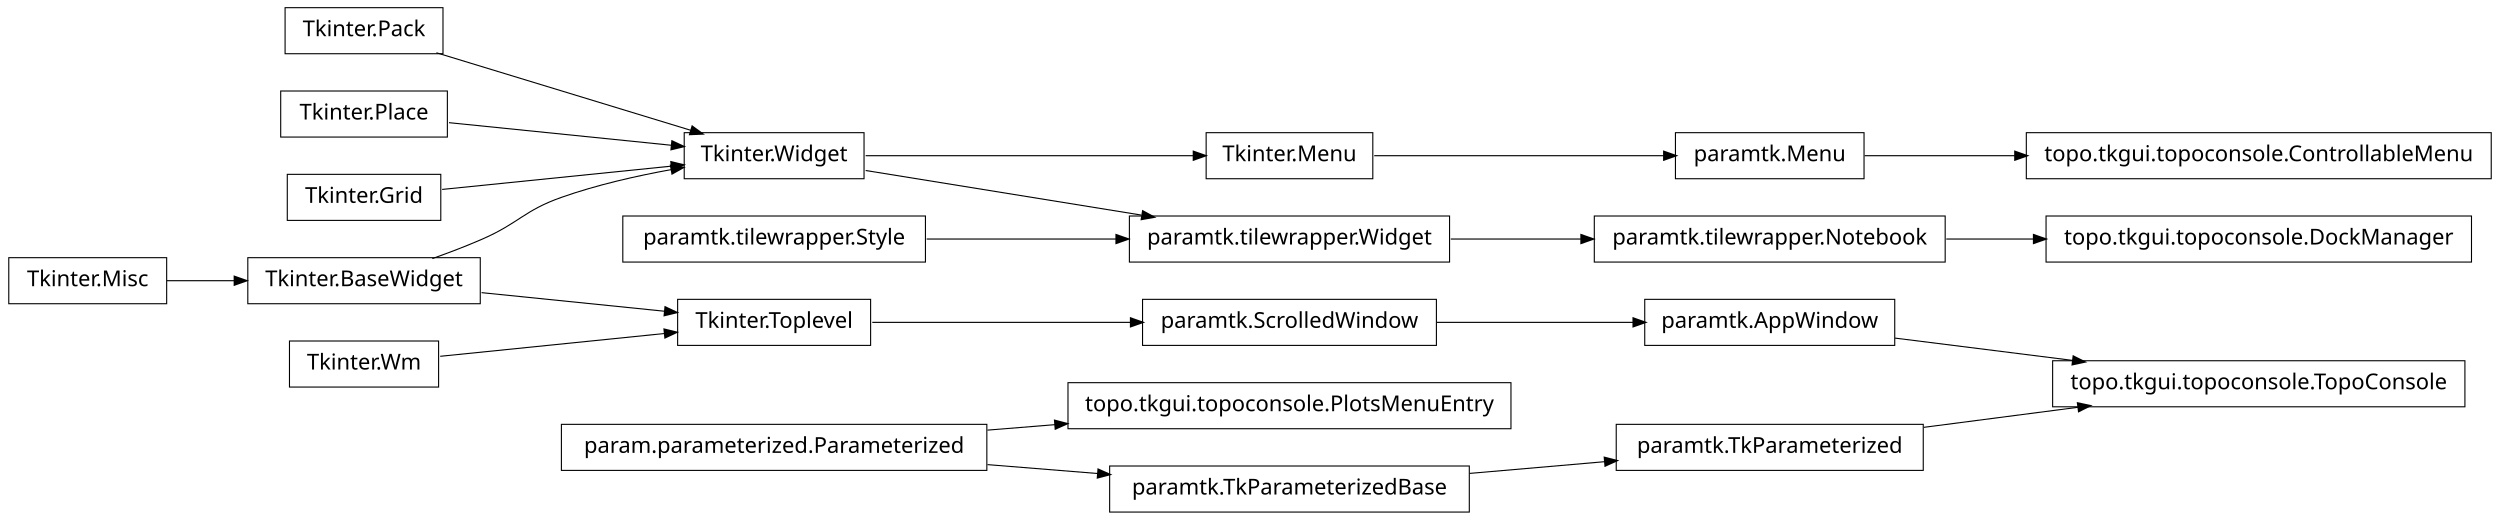
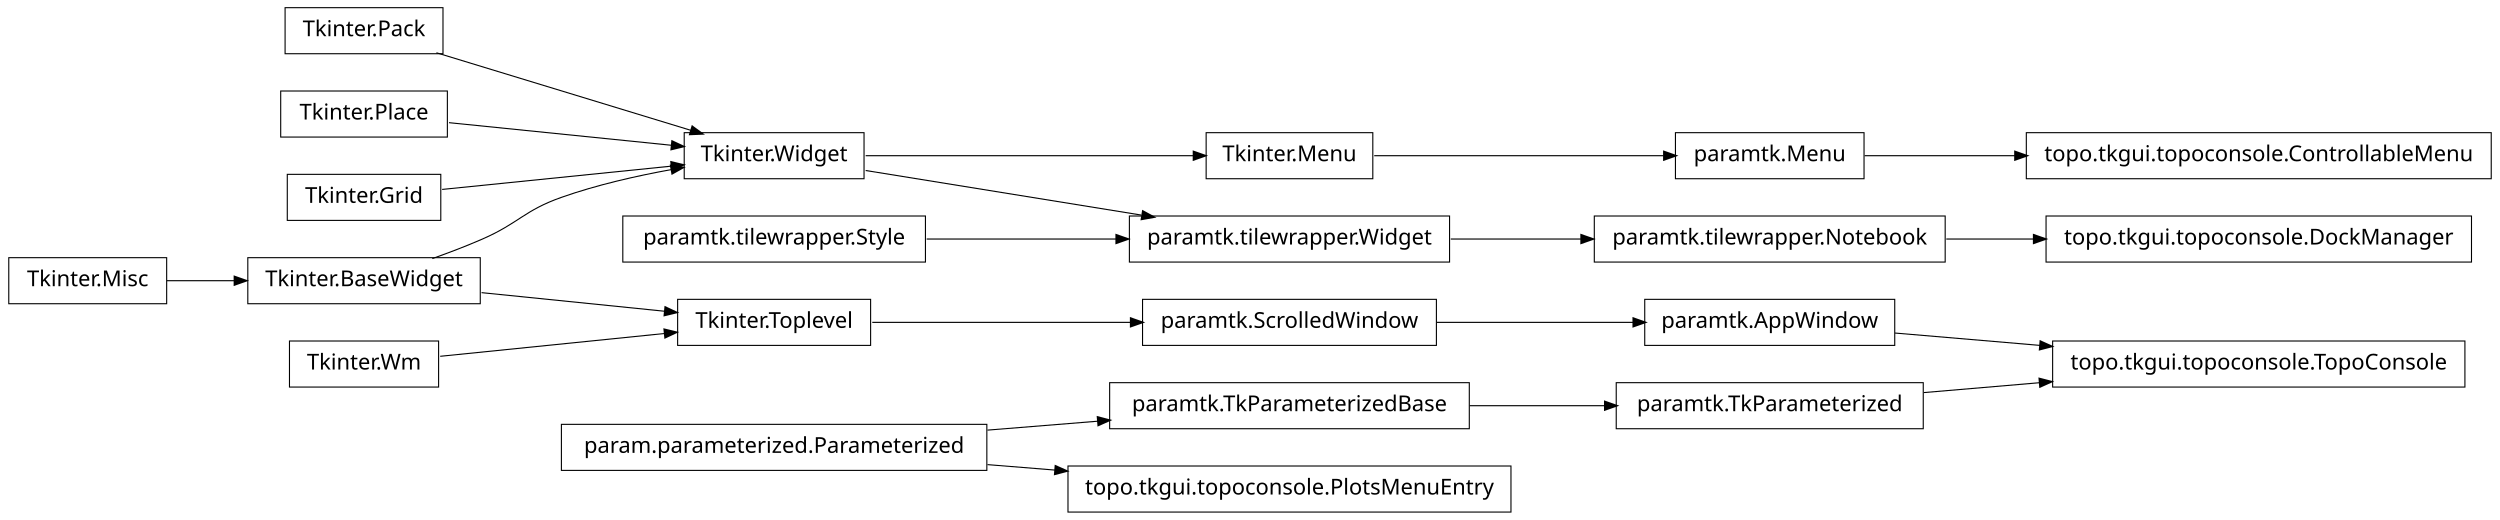
<svg xmlns="http://www.w3.org/2000/svg" width="1140pt" height="237pt" viewBox="0.00 0.00 1140.00 237.00">
  <g id="graph1" class="graph" transform="scale(1 1) rotate(0) translate(4 233)">
    <polygon fill="white" stroke="white" points="-4,5 -4,-233 1137,-233 1137,5 -4,5" />
    <g id="node1" class="node">
      <polygon fill="none" stroke="black" stroke-width="0.5" points="72,-115.5 2.84217e-14,-115.5 0,-94.5 72,-94.5 72,-115.5" />
      <text text-anchor="middle" x="36" y="-102.5" font-family="Vera" font-size="10.00">Tkinter.Misc</text>
    </g>
-     <g id="node20" class="node">
+     <g id="node30" class="node">
      <polygon fill="none" stroke="black" stroke-width="0.5" points="215,-115.5 109,-115.5 109,-94.5 215,-94.5 215,-115.5" />
      <text text-anchor="middle" x="162" y="-102.5" font-family="Vera" font-size="10.00">Tkinter.BaseWidget</text>
    </g>
-     <g id="edge10" class="edge">
+     <g id="edge22" class="edge">
      <path fill="none" stroke="black" stroke-width="0.5" d="M72.106,-105C81.731,-105 92.385,-105 102.895,-105" />
      <polygon fill="black" stroke="black" points="103.038,-106.75 108.038,-105 103.038,-103.25 103.038,-106.75" />
    </g>
    <g id="node2" class="node">
      <polygon fill="none" stroke="black" stroke-width="0.5" points="1132,-172.5 920,-172.5 920,-151.5 1132,-151.5 1132,-172.5" />
      <text text-anchor="middle" x="1026" y="-159.5" font-family="Vera" font-size="10.00">topo.tkgui.topoconsole.ControllableMenu</text>
    </g>
    <g id="node3" class="node">
      <polygon fill="none" stroke="black" stroke-width="0.5" points="846,-172.5 760,-172.5 760,-151.5 846,-151.5 846,-172.5" />
      <text text-anchor="middle" x="803" y="-159.5" font-family="Vera" font-size="10.00">paramtk.Menu</text>
    </g>
    <g id="edge2" class="edge">
      <path fill="none" stroke="black" stroke-width="0.5" d="M846.261,-162C866.009,-162 890.396,-162 914.767,-162" />
      <polygon fill="black" stroke="black" points="914.965,-163.75 919.965,-162 914.965,-160.25 914.965,-163.75" />
    </g>
    <g id="node5" class="node">
      <polygon fill="none" stroke="black" stroke-width="0.5" points="860,-96.5 746,-96.5 746,-75.5 860,-75.5 860,-96.5" />
      <text text-anchor="middle" x="803" y="-83.5" font-family="Vera" font-size="10.00">paramtk.AppWindow</text>
    </g>
-     <g id="node36" class="node">
-       <polygon fill="none" stroke="black" stroke-width="0.5" points="1120,-68.5 932,-68.5 932,-47.5 1120,-47.5 1120,-68.5" />
-       <text text-anchor="middle" x="1026" y="-55.5" font-family="Vera" font-size="10.00">topo.tkgui.topoconsole.TopoConsole</text>
+     <g id="node19" class="node">
+       <polygon fill="none" stroke="black" stroke-width="0.5" points="1120,-77.5 932,-77.5 932,-56.5 1120,-56.5 1120,-77.5" />
+       <text text-anchor="middle" x="1026" y="-64.5" font-family="Vera" font-size="10.00">topo.tkgui.topoconsole.TopoConsole</text>
    </g>
-     <g id="edge32" class="edge">
-       <path fill="none" stroke="black" stroke-width="0.5" d="M860.138,-78.826C884.8,-75.729 914.159,-72.043 941.273,-68.638" />
-       <polygon fill="black" stroke="black" points="941.565,-70.365 946.308,-68.006 941.129,-66.893 941.565,-70.365" />
+     <g id="edge14" class="edge">
+       <path fill="none" stroke="black" stroke-width="0.5" d="M860.138,-81.132C880.294,-79.414 903.587,-77.43 926.228,-75.501" />
+       <polygon fill="black" stroke="black" points="926.519,-77.232 931.352,-75.064 926.222,-73.745 926.519,-77.232" />
    </g>
    <g id="node6" class="node">
      <polygon fill="none" stroke="black" stroke-width="0.5" points="651,-96.5 517,-96.5 517,-75.5 651,-75.5 651,-96.5" />
      <text text-anchor="middle" x="584" y="-83.5" font-family="Vera" font-size="10.00">paramtk.ScrolledWindow</text>
    </g>
    <g id="edge4" class="edge">
      <path fill="none" stroke="black" stroke-width="0.5" d="M651.196,-86C679.722,-86 712.775,-86 740.742,-86" />
      <polygon fill="black" stroke="black" points="740.902,-87.75 745.902,-86 740.902,-84.25 740.902,-87.75" />
    </g>
    <g id="node8" class="node">
+       <polygon fill="none" stroke="black" stroke-width="0.5" points="196,-77.5 128,-77.5 128,-56.5 196,-56.5 196,-77.5" />
+       <text text-anchor="middle" x="162" y="-64.5" font-family="Vera" font-size="10.00">Tkinter.Wm</text>
+     </g>
+     <g id="node36" class="node">
+       <polygon fill="none" stroke="black" stroke-width="0.5" points="393,-96.5 305,-96.5 305,-75.5 393,-75.5 393,-96.5" />
+       <text text-anchor="middle" x="349" y="-83.5" font-family="Vera" font-size="10.00">Tkinter.Toplevel</text>
+     </g>
+     <g id="edge34" class="edge">
+       <path fill="none" stroke="black" stroke-width="0.5" d="M196.735,-70.529C225.509,-73.453 266.771,-77.645 299.085,-80.928" />
+       <polygon fill="black" stroke="black" points="299.04,-82.683 304.191,-81.447 299.394,-79.201 299.04,-82.683" />
+     </g>
+     <g id="node9" class="node">
      <polygon fill="none" stroke="black" stroke-width="0.5" points="446,-39.5 252,-39.5 252,-18.5 446,-18.5 446,-39.5" />
      <text text-anchor="middle" x="349" y="-26.5" font-family="Vera" font-size="10.00">param.parameterized.Parameterized</text>
    </g>
-     <g id="node26" class="node">
-       <polygon fill="none" stroke="black" stroke-width="0.5" points="685,-58.5 483,-58.5 483,-37.5 685,-37.5 685,-58.5" />
-       <text text-anchor="middle" x="584" y="-45.5" font-family="Vera" font-size="10.00">topo.tkgui.topoconsole.PlotsMenuEntry</text>
+     <g id="node25" class="node">
+       <polygon fill="none" stroke="black" stroke-width="0.5" points="666,-58.5 502,-58.5 502,-37.5 666,-37.5 666,-58.5" />
+       <text text-anchor="middle" x="584" y="-45.5" font-family="Vera" font-size="10.00">paramtk.TkParameterizedBase</text>
+     </g>
+     <g id="edge18" class="edge">
+       <path fill="none" stroke="black" stroke-width="0.5" d="M446.28,-36.865C462.987,-38.216 480.256,-39.612 496.682,-40.94" />
+       <polygon fill="black" stroke="black" points="496.626,-42.691 501.75,-41.35 496.908,-39.203 496.626,-42.691" />
+     </g>
+     <g id="node27" class="node">
+       <polygon fill="none" stroke="black" stroke-width="0.5" points="685,-20.5 483,-20.5 483,0.5 685,0.5 685,-20.5" />
+       <text text-anchor="middle" x="584" y="-7.5" font-family="Vera" font-size="10.00">topo.tkgui.topoconsole.PlotsMenuEntry</text>
    </g>
    <g id="edge20" class="edge">
-       <path fill="none" stroke="black" stroke-width="0.5" d="M446.28,-36.865C456.48,-37.69 466.89,-38.532 477.189,-39.364" />
-       <polygon fill="black" stroke="black" points="477.11,-41.114 482.235,-39.772 477.392,-37.625 477.11,-41.114" />
+       <path fill="none" stroke="black" stroke-width="0.5" d="M446.28,-21.135C456.48,-20.31 466.89,-19.468 477.189,-18.636" />
+       <polygon fill="black" stroke="black" points="477.392,-20.375 482.235,-18.228 477.11,-16.887 477.392,-20.375" />
    </g>
-     <g id="node32" class="node">
-       <polygon fill="none" stroke="black" stroke-width="0.5" points="666,-20.5 502,-20.5 502,0.5 666,0.5 666,-20.5" />
-       <text text-anchor="middle" x="584" y="-7.5" font-family="Vera" font-size="10.00">paramtk.TkParameterizedBase</text>
-     </g>
-     <g id="edge42" class="edge">
-       <path fill="none" stroke="black" stroke-width="0.5" d="M446.28,-21.135C462.987,-19.784 480.256,-18.388 496.682,-17.06" />
-       <polygon fill="black" stroke="black" points="496.908,-18.797 501.75,-16.65 496.626,-15.309 496.908,-18.797" />
-     </g>
-     <g id="node9" class="node">
+     <g id="node10" class="node">
      <polygon fill="none" stroke="black" stroke-width="0.5" points="622,-172.5 546,-172.5 546,-151.5 622,-151.5 622,-172.5" />
      <text text-anchor="middle" x="584" y="-159.5" font-family="Vera" font-size="10.00">Tkinter.Menu</text>
    </g>
-     <g id="edge28" class="edge">
+     <g id="edge36" class="edge">
      <path fill="none" stroke="black" stroke-width="0.5" d="M622.649,-162C659.432,-162 714.908,-162 754.613,-162" />
      <polygon fill="black" stroke="black" points="754.862,-163.75 759.862,-162 754.862,-160.25 754.862,-163.75" />
    </g>
-     <g id="node10" class="node">
+     <g id="node11" class="node">
      <polygon fill="none" stroke="black" stroke-width="0.5" points="390,-172.5 308,-172.5 308,-151.5 390,-151.5 390,-172.5" />
      <text text-anchor="middle" x="349" y="-159.5" font-family="Vera" font-size="10.00">Tkinter.Widget</text>
    </g>
    <g id="edge6" class="edge">
      <path fill="none" stroke="black" stroke-width="0.5" d="M390.743,-162C432.821,-162 497.495,-162 540.269,-162" />
      <polygon fill="black" stroke="black" points="540.373,-163.75 545.373,-162 540.373,-160.25 540.373,-163.75" />
    </g>
-     <g id="node13" class="node">
+     <g id="node14" class="node">
      <polygon fill="none" stroke="black" stroke-width="0.5" points="657,-134.5 511,-134.5 511,-113.5 657,-113.5 657,-134.5" />
      <text text-anchor="middle" x="584" y="-121.5" font-family="Vera" font-size="10.00">paramtk.tilewrapper.Widget</text>
    </g>
-     <g id="edge36" class="edge">
+     <g id="edge10" class="edge">
      <path fill="none" stroke="black" stroke-width="0.5" d="M390.743,-155.25C425.581,-149.617 475.909,-141.479 516.472,-134.919" />
      <polygon fill="black" stroke="black" points="517.218,-136.572 521.875,-134.046 516.659,-133.116 517.218,-136.572" />
    </g>
-     <g id="node12" class="node">
+     <g id="node13" class="node">
      <polygon fill="none" stroke="black" stroke-width="0.5" points="883,-134.5 723,-134.5 723,-113.5 883,-113.5 883,-134.5" />
      <text text-anchor="middle" x="803" y="-121.5" font-family="Vera" font-size="10.00">paramtk.tilewrapper.Notebook</text>
    </g>
-     <g id="node41" class="node">
+     <g id="node42" class="node">
      <polygon fill="none" stroke="black" stroke-width="0.5" points="1123,-134.5 929,-134.5 929,-113.5 1123,-113.5 1123,-134.5" />
      <text text-anchor="middle" x="1026" y="-121.5" font-family="Vera" font-size="10.00">topo.tkgui.topoconsole.DockManager</text>
    </g>
-     <g id="edge40" class="edge">
+     <g id="edge42" class="edge">
      <path fill="none" stroke="black" stroke-width="0.5" d="M883.508,-124C896.394,-124 909.88,-124 923.2,-124" />
      <polygon fill="black" stroke="black" points="923.493,-125.75 928.493,-124 923.493,-122.25 923.493,-125.75" />
    </g>
    <g id="edge8" class="edge">
      <path fill="none" stroke="black" stroke-width="0.5" d="M657.533,-124C676.582,-124 697.265,-124 716.896,-124" />
      <polygon fill="black" stroke="black" points="717.132,-125.75 722.132,-124 717.132,-122.25 717.132,-125.75" />
    </g>
-     <g id="node15" class="node">
-       <polygon fill="none" stroke="black" stroke-width="0.5" points="196,-77.5 128,-77.5 128,-56.5 196,-56.5 196,-77.5" />
-       <text text-anchor="middle" x="162" y="-64.5" font-family="Vera" font-size="10.00">Tkinter.Wm</text>
-     </g>
-     <g id="node28" class="node">
-       <polygon fill="none" stroke="black" stroke-width="0.5" points="393,-96.5 305,-96.5 305,-75.5 393,-75.5 393,-96.5" />
-       <text text-anchor="middle" x="349" y="-83.5" font-family="Vera" font-size="10.00">Tkinter.Toplevel</text>
-     </g>
-     <g id="edge24" class="edge">
-       <path fill="none" stroke="black" stroke-width="0.5" d="M196.735,-70.529C225.509,-73.453 266.771,-77.645 299.085,-80.928" />
-       <polygon fill="black" stroke="black" points="299.04,-82.683 304.191,-81.447 299.394,-79.201 299.04,-82.683" />
-     </g>
-     <g id="node16" class="node">
-       <polygon fill="none" stroke="black" stroke-width="0.5" points="198,-229.5 126,-229.5 126,-208.5 198,-208.5 198,-229.5" />
-       <text text-anchor="middle" x="162" y="-216.5" font-family="Vera" font-size="10.00">Tkinter.Pack</text>
-     </g>
-     <g id="edge14" class="edge">
-       <path fill="none" stroke="black" stroke-width="0.5" d="M195.001,-208.941C227.481,-199.041 277.029,-183.938 311.103,-173.551" />
-       <polygon fill="black" stroke="black" points="311.742,-175.186 316.015,-172.054 310.722,-171.838 311.742,-175.186" />
-     </g>
    <g id="node17" class="node">
      <polygon fill="none" stroke="black" stroke-width="0.5" points="418,-134.5 280,-134.5 280,-113.5 418,-113.5 418,-134.5" />
      <text text-anchor="middle" x="349" y="-121.5" font-family="Vera" font-size="10.00">paramtk.tilewrapper.Style</text>
    </g>
-     <g id="edge38" class="edge">
+     <g id="edge12" class="edge">
      <path fill="none" stroke="black" stroke-width="0.5" d="M418.554,-124C445.693,-124 476.951,-124 504.939,-124" />
      <polygon fill="black" stroke="black" points="505.125,-125.75 510.125,-124 505.125,-122.25 505.125,-125.75" />
    </g>
-     <g id="node18" class="node">
+     <g id="node21" class="node">
+       <polygon fill="none" stroke="black" stroke-width="0.5" points="873,-58.5 733,-58.5 733,-37.5 873,-37.5 873,-58.5" />
+       <text text-anchor="middle" x="803" y="-45.5" font-family="Vera" font-size="10.00">paramtk.TkParameterized</text>
+     </g>
+     <g id="edge16" class="edge">
+       <path fill="none" stroke="black" stroke-width="0.5" d="M873.253,-53.986C890.057,-55.417 908.316,-56.973 926.172,-58.494" />
+       <polygon fill="black" stroke="black" points="926.065,-60.242 931.196,-58.922 926.362,-56.754 926.065,-60.242" />
+     </g>
+     <g id="node23" class="node">
+       <polygon fill="none" stroke="black" stroke-width="0.5" points="198,-229.5 126,-229.5 126,-208.5 198,-208.5 198,-229.5" />
+       <text text-anchor="middle" x="162" y="-216.5" font-family="Vera" font-size="10.00">Tkinter.Pack</text>
+     </g>
+     <g id="edge26" class="edge">
+       <path fill="none" stroke="black" stroke-width="0.5" d="M195.001,-208.941C227.481,-199.041 277.029,-183.938 311.103,-173.551" />
+       <polygon fill="black" stroke="black" points="311.742,-175.186 316.015,-172.054 310.722,-171.838 311.742,-175.186" />
+     </g>
+     <g id="node24" class="node">
      <polygon fill="none" stroke="black" stroke-width="0.5" points="200,-191.5 124,-191.5 124,-170.5 200,-170.5 200,-191.5" />
      <text text-anchor="middle" x="162" y="-178.5" font-family="Vera" font-size="10.00">Tkinter.Place</text>
    </g>
-     <g id="edge16" class="edge">
+     <g id="edge28" class="edge">
      <path fill="none" stroke="black" stroke-width="0.5" d="M200.747,-177.063C230.175,-174.073 270.777,-169.948 302.051,-166.77" />
      <polygon fill="black" stroke="black" points="302.583,-168.475 307.381,-166.229 302.229,-164.993 302.583,-168.475" />
    </g>
-     <g id="node19" class="node">
+     <g id="edge38" class="edge">
+       <path fill="none" stroke="black" stroke-width="0.5" d="M666.171,-48C686.423,-48 708.007,-48 727.904,-48" />
+       <polygon fill="black" stroke="black" points="727.925,-49.75 732.925,-48 727.925,-46.25 727.925,-49.75" />
+     </g>
+     <g id="node29" class="node">
      <polygon fill="none" stroke="black" stroke-width="0.5" points="197,-153.5 127,-153.5 127,-132.5 197,-132.5 197,-153.5" />
      <text text-anchor="middle" x="162" y="-140.5" font-family="Vera" font-size="10.00">Tkinter.Grid</text>
    </g>
-     <g id="edge18" class="edge">
+     <g id="edge30" class="edge">
      <path fill="none" stroke="black" stroke-width="0.5" d="M197.613,-146.618C227.287,-149.633 269.785,-153.951 302.203,-157.245" />
      <polygon fill="black" stroke="black" points="302.165,-159 307.316,-157.765 302.519,-155.518 302.165,-159" />
    </g>
-     <g id="edge12" class="edge">
+     <g id="edge24" class="edge">
      <path fill="none" stroke="black" stroke-width="0.5" d="M193.145,-115.079C200.709,-117.767 208.715,-120.816 216,-124 232.578,-131.244 234.941,-136.975 252,-143 267.983,-148.645 286.074,-152.763 302.267,-155.691" />
      <polygon fill="black" stroke="black" points="301.999,-157.421 307.227,-156.562 302.605,-153.974 301.999,-157.421" />
    </g>
-     <g id="edge22" class="edge">
+     <g id="edge32" class="edge">
      <path fill="none" stroke="black" stroke-width="0.5" d="M215.587,-99.555C241.894,-96.882 273.39,-93.682 299.173,-91.063" />
      <polygon fill="black" stroke="black" points="299.452,-92.793 304.25,-90.547 299.098,-89.311 299.452,-92.793" />
    </g>
-     <g id="edge30" class="edge">
+     <g id="edge40" class="edge">
      <path fill="none" stroke="black" stroke-width="0.5" d="M393.755,-86C427.019,-86 473.106,-86 511.588,-86" />
      <polygon fill="black" stroke="black" points="511.724,-87.75 516.724,-86 511.724,-84.25 511.724,-87.75" />
    </g>
-     <g id="node31" class="node">
-       <polygon fill="none" stroke="black" stroke-width="0.5" points="873,-39.5 733,-39.5 733,-18.5 873,-18.5 873,-39.5" />
-       <text text-anchor="middle" x="803" y="-26.5" font-family="Vera" font-size="10.00">paramtk.TkParameterized</text>
-     </g>
-     <g id="edge34" class="edge">
-       <path fill="none" stroke="black" stroke-width="0.5" d="M873.253,-38.136C895.566,-41.038 920.446,-44.273 943.539,-47.276" />
-       <polygon fill="black" stroke="black" points="943.562,-49.044 948.746,-47.953 944.014,-45.573 943.562,-49.044" />
-     </g>
-     <g id="edge26" class="edge">
-       <path fill="none" stroke="black" stroke-width="0.5" d="M666.171,-17.129C686.423,-18.886 708.007,-20.759 727.904,-22.485" />
-       <polygon fill="black" stroke="black" points="727.792,-24.232 732.925,-22.92 728.095,-20.745 727.792,-24.232" />
-     </g>
  </g>
</svg>
